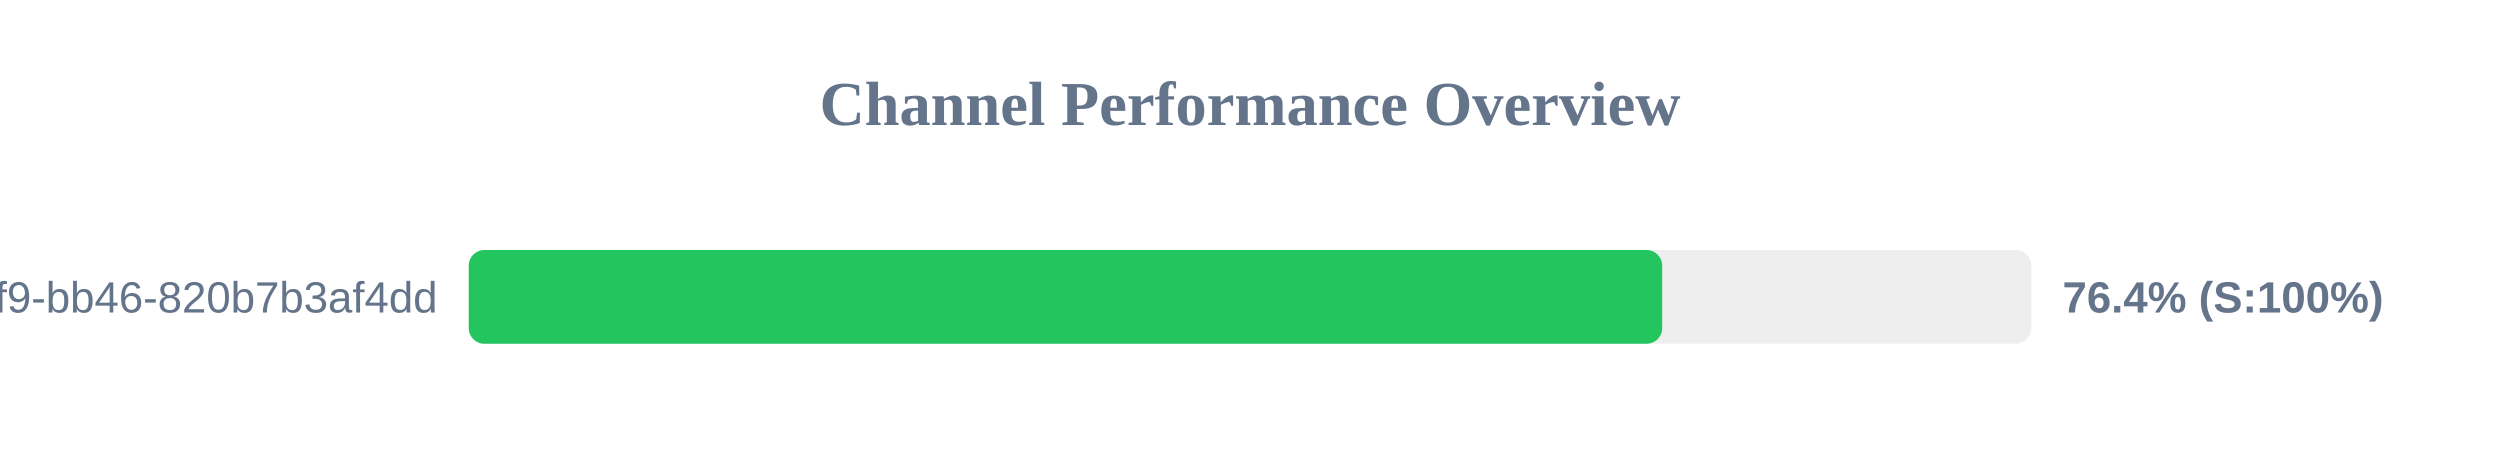
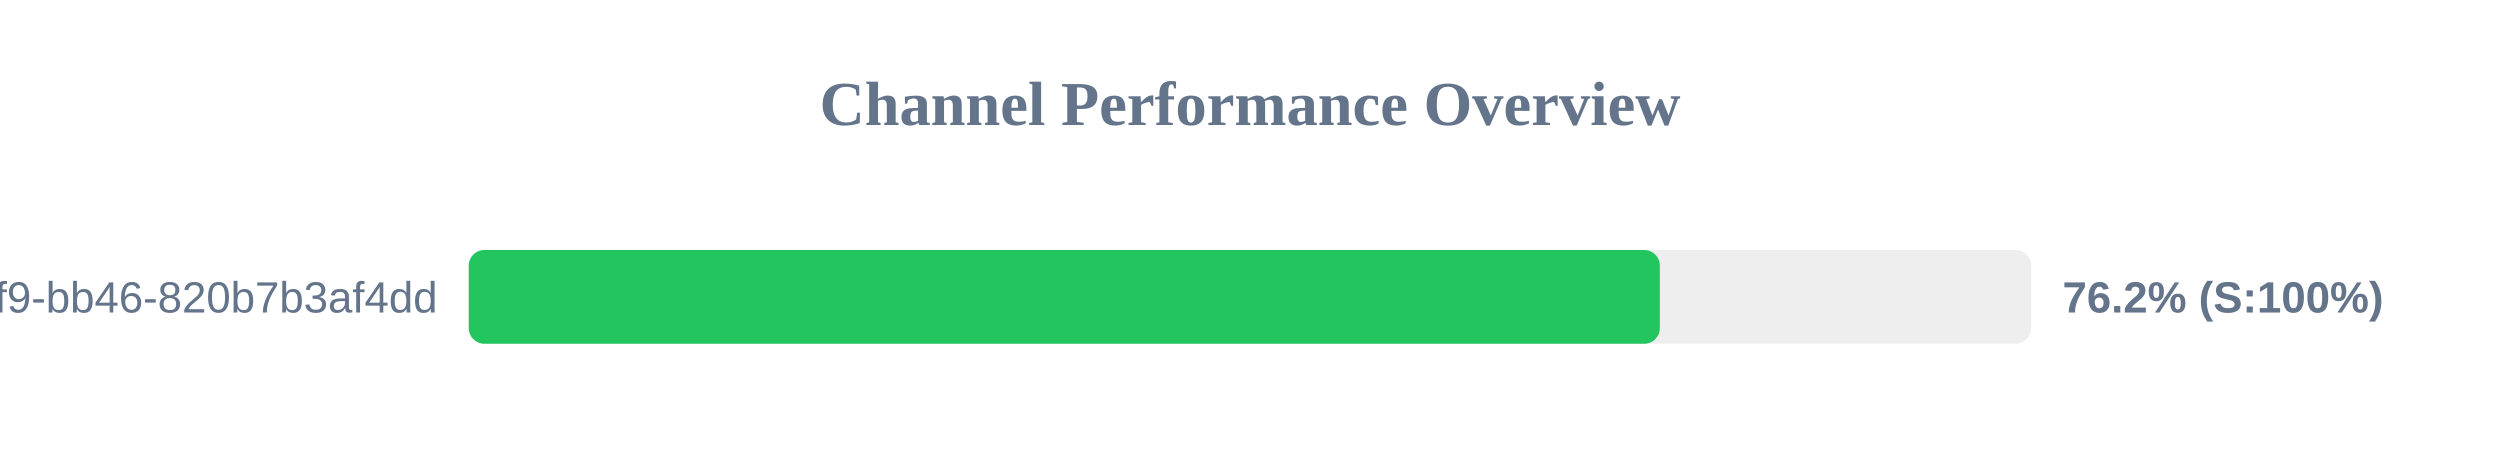
<svg xmlns="http://www.w3.org/2000/svg" width="800" height="150" version="1.1">
  <style>
        .row { font: 14px Arial; fill: #64748b; }
        .score { font: bold 14px Arial; fill: #64748b; }
    </style>
  <text x="400" y="40" text-anchor="middle" font-size="20px" font-weight="bold" fill="#64748b">Channel Performance Overview</text>
  <rect x="150" y="80" width="500" height="30" fill="#eee" rx="5" />
-   <rect x="150" y="80" width="381.9" height="30" fill="#22c55e" rx="5" />
+   <rect x="150" y="80" width="381.15" height="30" fill="#22c55e" rx="5" />
  <text x="140" y="100" text-anchor="end" class="row">?uuid=80b2ac81-ba69-41f9-bb46-820b7b3af4dd</text>
-   <text x="660" y="100" text-anchor="start" class="score">76.4% (S:100%)</text>
+   <text x="660" y="100" text-anchor="start" class="score">76.2% (S:100%)</text>
</svg>
